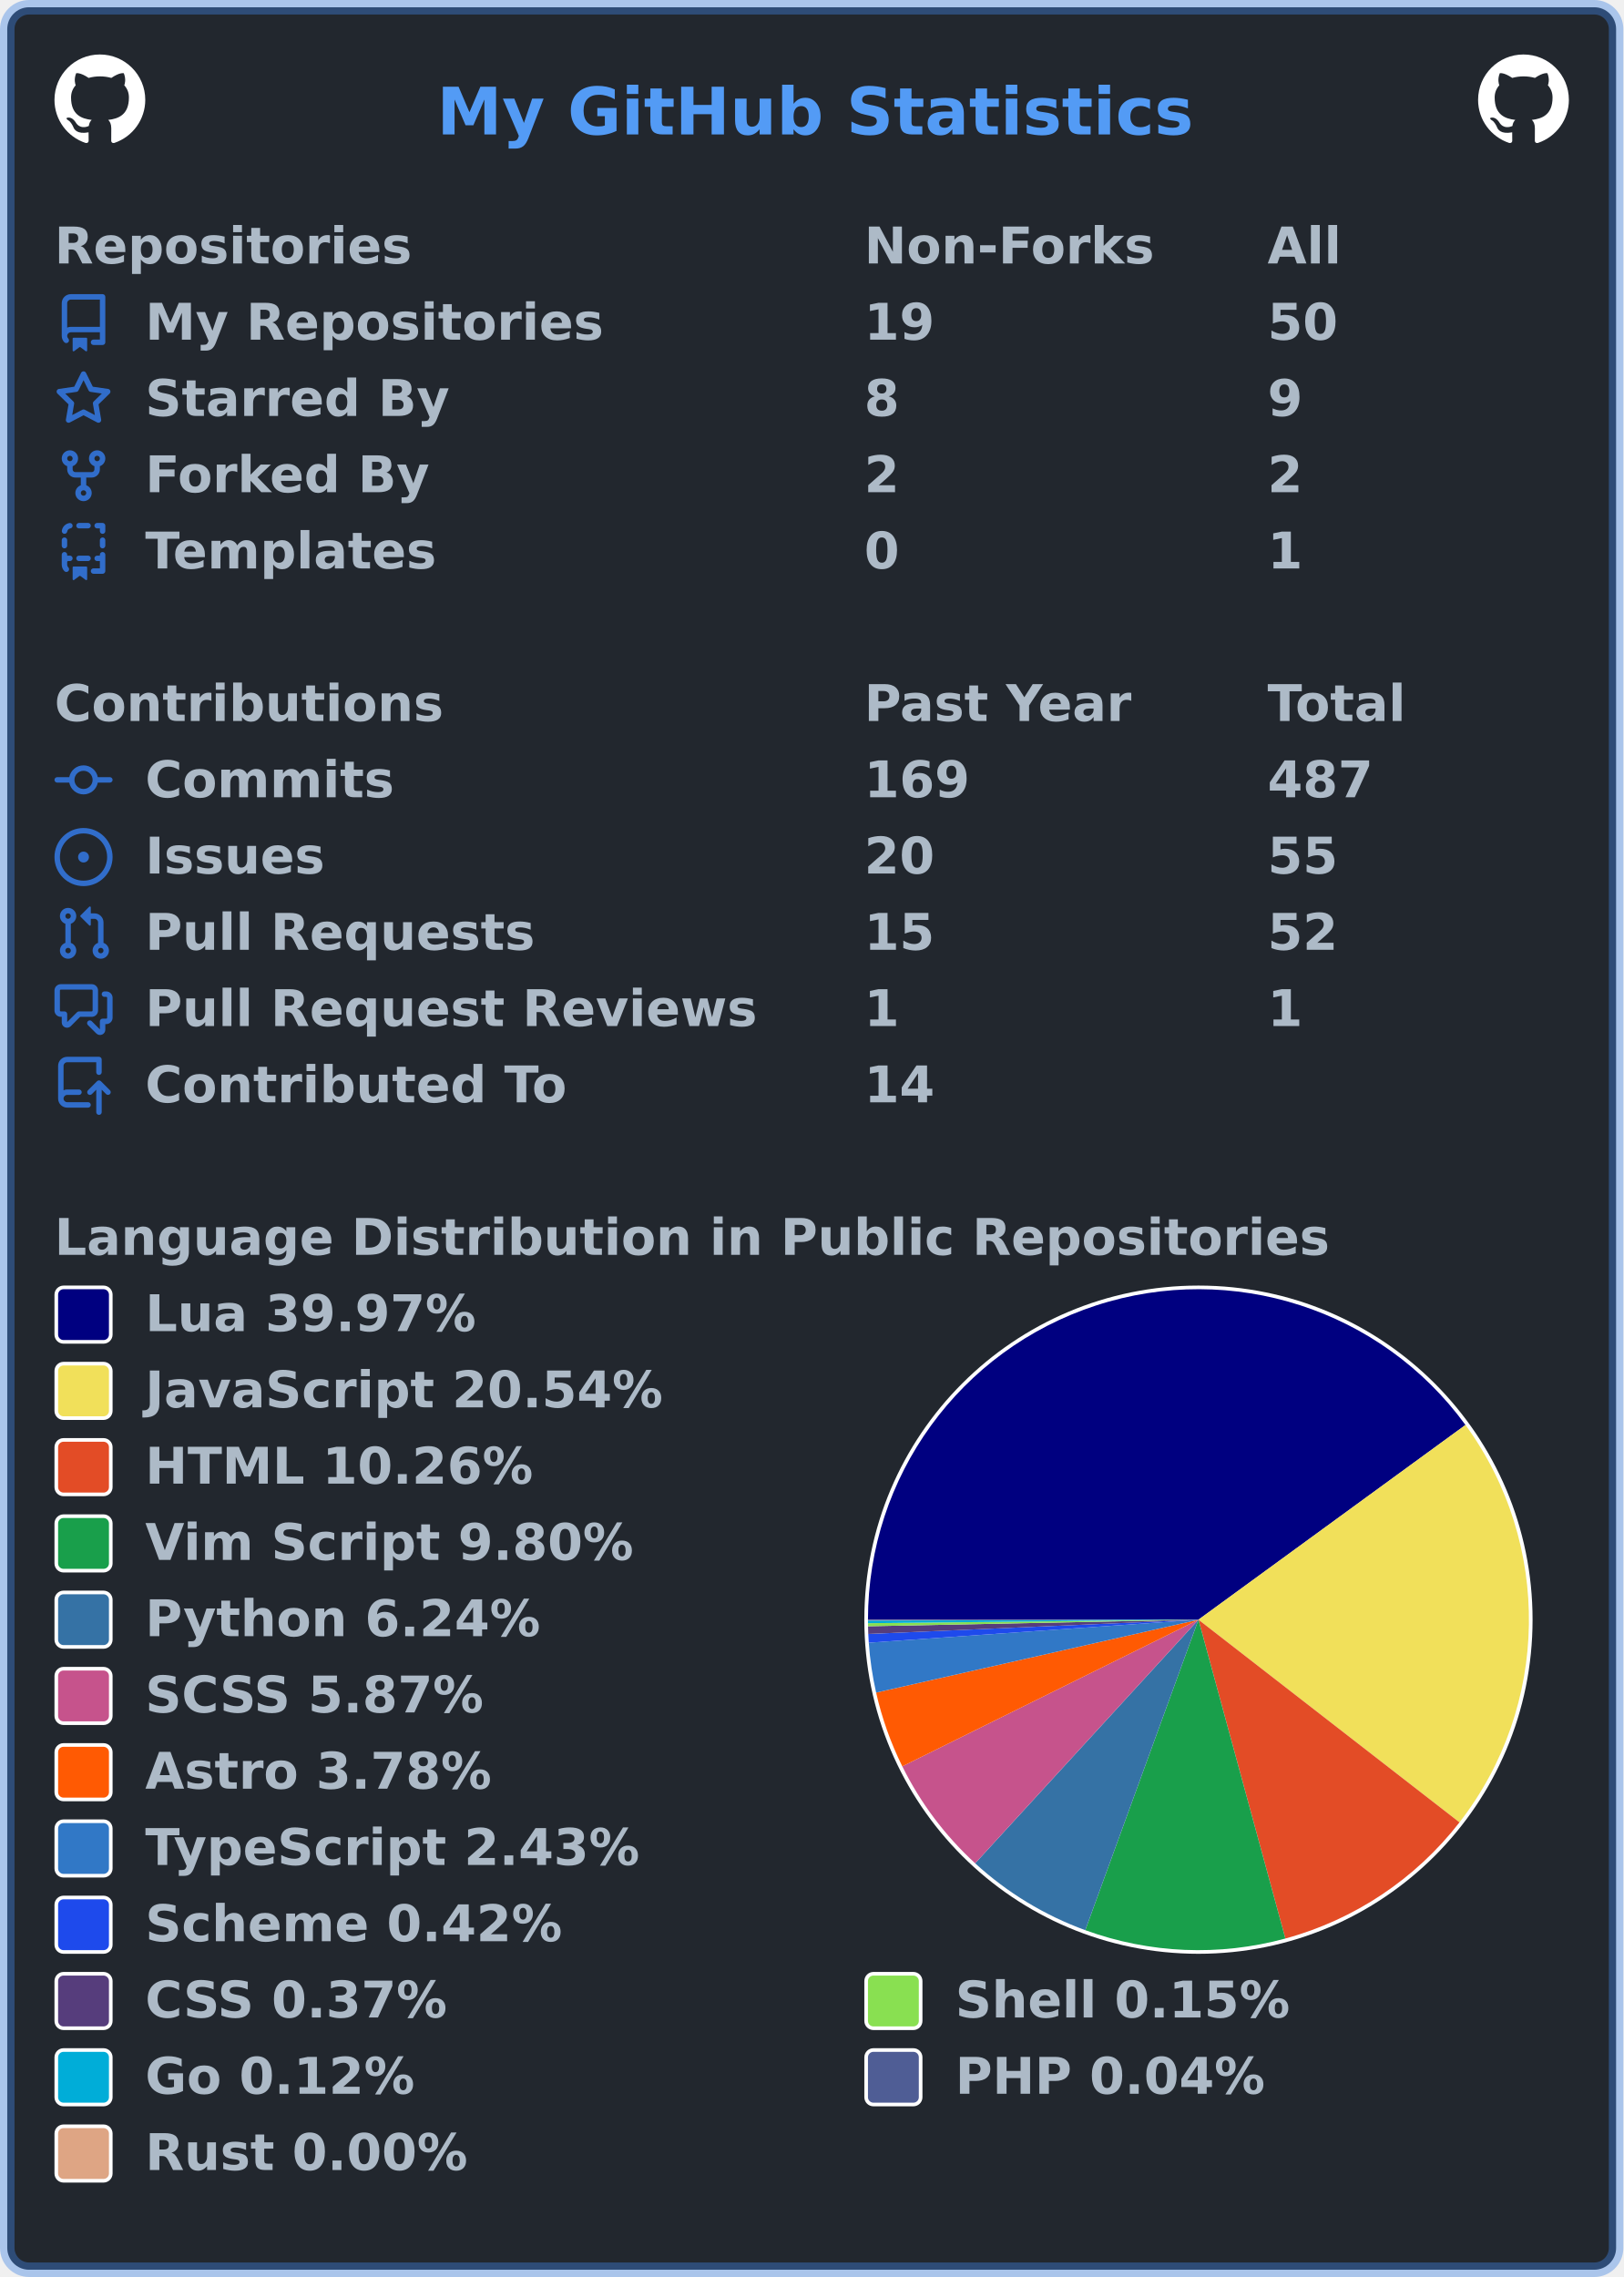
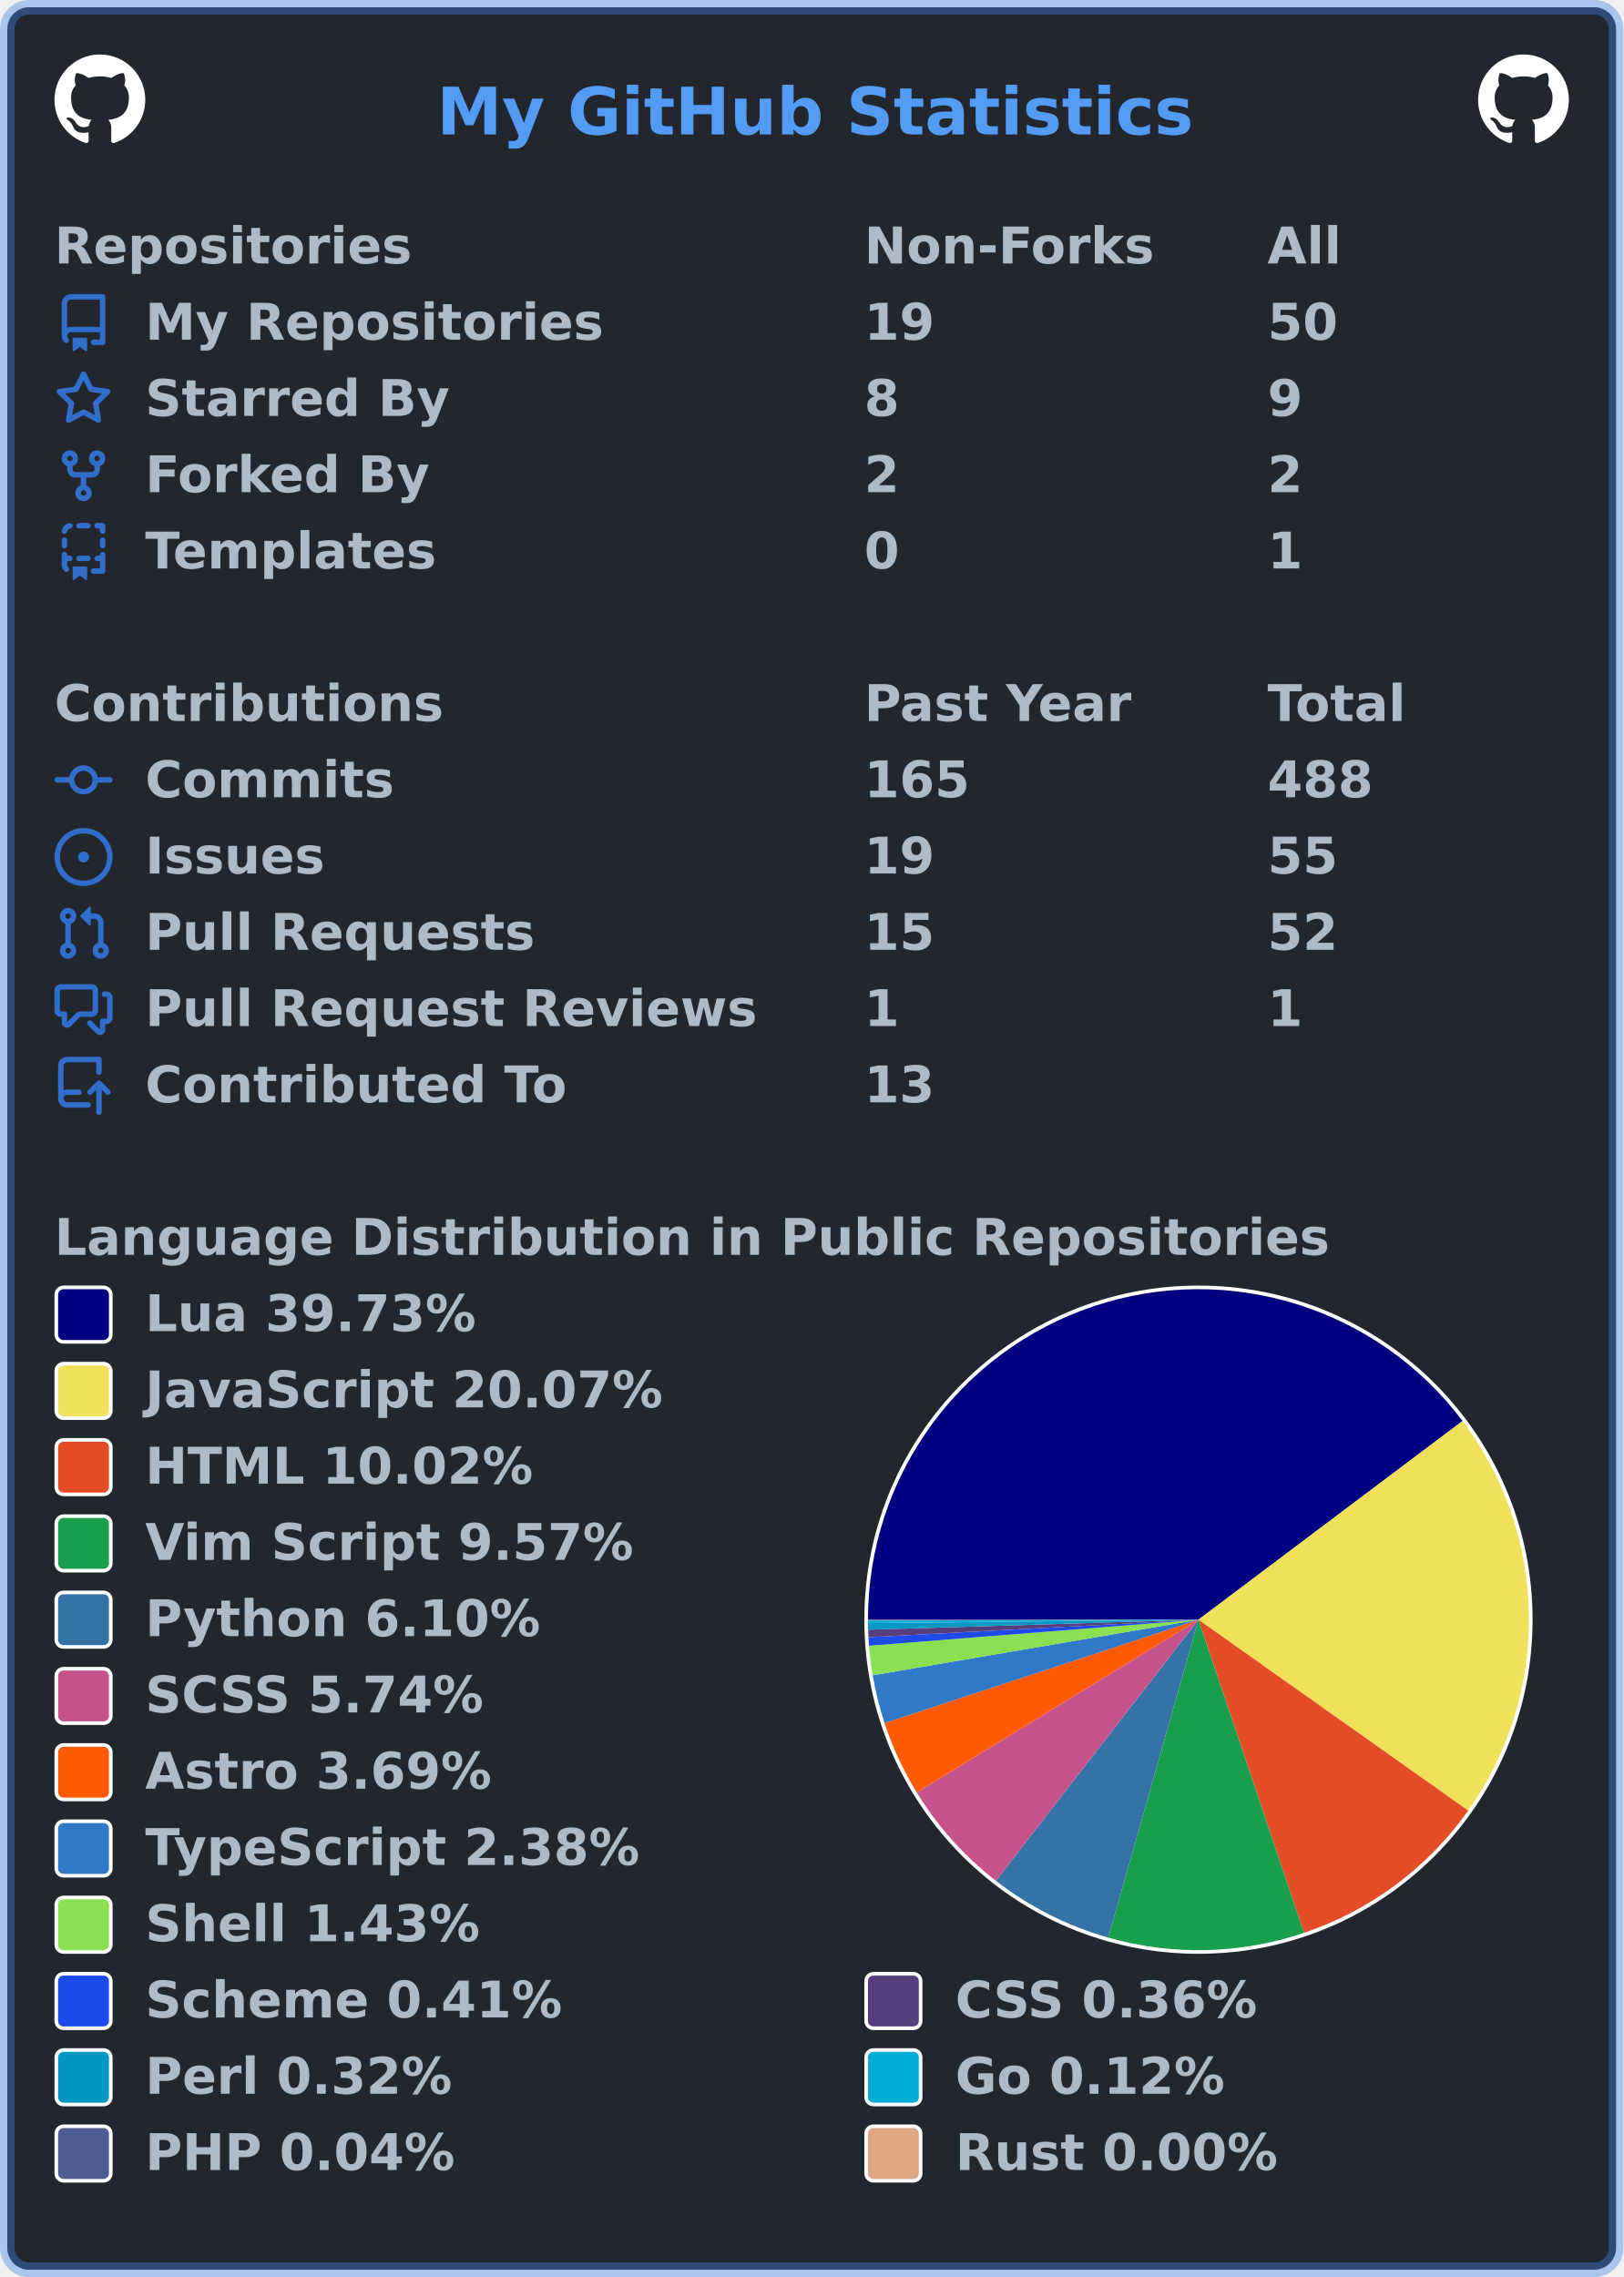
<svg xmlns="http://www.w3.org/2000/svg" width="447" height="627" viewBox="0 0 447 627" lang="en" xml:lang="en">
  <rect x="2" y="2" stroke-width="4" rx="6" width="443" height="623" stroke="rgba(65,132,228,0.4)" fill="#22272e" />
  <g font-weight="600" font-size="110pt" font-family="Verdana,Geneva,DejaVu Sans,sans-serif" text-rendering="geometricPrecision">
    <text x="978" y="301" lengthAdjust="spacingAndGlyphs" textLength="1671" transform="scale(0.123)" fill="#539bf5">My GitHub Statistics</text>
    <svg x="15" y="15" width="25" height="25" viewBox="0 0 16 16">
      <path fill="#ffffff" fill-rule="evenodd" d="M8 0C3.58 0 0 3.58 0 8c0 3.54 2.29 6.53 5.47 7.59.4.07.55-.17.55-.38 0-.19-.01-.82-.01-1.49-2.01.37-2.53-.49-2.69-.94-.09-.23-.48-.94-.82-1.13-.28-.15-.68-.52-.01-.53.63-.01 1.08.58 1.23.82.72 1.21 1.87.87 2.33.66.07-.52.28-.87.51-1.07-1.78-.2-3.64-.89-3.64-3.95 0-.87.31-1.59.82-2.15-.08-.2-.36-1.02.08-2.12 0 0 .67-.21 2.2.82.64-.18 1.32-.27 2-.27.68 0 1.36.09 2 .27 1.53-1.04 2.2-.82 2.2-.82.44 1.1.16 1.92.08 2.12.51.56.82 1.27.82 2.15 0 3.07-1.87 3.75-3.65 3.95.29.25.54.73.54 1.48 0 1.07-.01 1.93-.01 2.2 0 .21.15.46.55.38A8.013 8.013 0 0016 8c0-4.42-3.58-8-8-8z" />
    </svg>
    <svg x="407" y="15" width="25" height="25" viewBox="0 0 16 16">
      <path fill="#ffffff" fill-rule="evenodd" d="M8 0C3.58 0 0 3.58 0 8c0 3.54 2.29 6.53 5.47 7.59.4.07.55-.17.55-.38 0-.19-.01-.82-.01-1.49-2.01.37-2.53-.49-2.69-.94-.09-.23-.48-.94-.82-1.13-.28-.15-.68-.52-.01-.53.63-.01 1.08.58 1.23.82.72 1.21 1.87.87 2.33.66.07-.52.28-.87.51-1.07-1.78-.2-3.64-.89-3.64-3.95 0-.87.31-1.59.82-2.15-.08-.2-.36-1.02.08-2.12 0 0 .67-.21 2.2.82.64-.18 1.32-.27 2-.27.68 0 1.36.09 2 .27 1.53-1.04 2.2-.82 2.2-.82.44 1.1.16 1.92.08 2.12.51.56.82 1.27.82 2.15 0 3.07-1.87 3.75-3.65 3.95.29.25.54.73.54 1.48 0 1.07-.01 1.93-.01 2.2 0 .21.15.46.55.38A8.013 8.013 0 0016 8c0-4.42-3.58-8-8-8z" />
    </svg>
    <g transform="translate(0, 60)" fill="#adbac7">
      <g transform="translate(15, 0)">
        <g transform="scale(0.095)">
          <text x="0" y="132" textLength="1020" lengthAdjust="spacingAndGlyphs">Repositories</text>
          <text x="2347" y="132" textLength="832" lengthAdjust="spacingAndGlyphs">Non-Forks</text>
          <text x="3516" y="132" textLength="206" lengthAdjust="spacingAndGlyphs">All</text>
        </g>
      </g>
      <g transform="translate(15, 21)">
        <path fill="#316dca" fill-rule="evenodd" d="M2 2.5A2.5 2.5 0 014.5 0h8.75a.75.75 0 01.75.75v12.5a.75.75 0 01-.75.75h-2.5a.75.75 0 110-1.5h1.75v-2h-8a1 1 0 00-.714 1.7.75.75 0 01-1.072 1.05A2.495 2.495 0 012 11.5v-9zm10.5-1V9h-8c-.356 0-.694.074-1 .208V2.5a1 1 0 011-1h8zM5 12.25v3.25a.25.25 0 00.4.2l1.45-1.087a.25.25 0 01.3 0L8.6 15.7a.25.25 0 00.4-.2v-3.25a.25.25 0 00-.25-.25h-3.5a.25.25 0 00-.25.25z" />
        <g transform="scale(0.095)">
          <text lengthAdjust="spacingAndGlyphs" textLength="1312" x="263" y="132">My Repositories</text>
          <text lengthAdjust="spacingAndGlyphs" textLength="210" x="2347" y="132">19</text>
          <text lengthAdjust="spacingAndGlyphs" textLength="210" x="3516" y="132">50</text>
        </g>
      </g>
      <g transform="translate(15, 42)">
        <path fill="#316dca" fill-rule="evenodd" d="M8 .25a.75.75 0 01.673.418l1.882 3.815 4.21.612a.75.75 0 01.416 1.279l-3.046 2.97.719 4.192a.75.75 0 01-1.088.791L8 12.347l-3.766 1.98a.75.75 0 01-1.088-.79l.72-4.194L.818 6.374a.75.75 0 01.416-1.28l4.21-.611L7.327.668A.75.75 0 018 .25zm0 2.445L6.615 5.5a.75.75 0 01-.564.41l-3.097.45 2.24 2.184a.75.75 0 01.216.664l-.528 3.084 2.769-1.456a.75.75 0 01.698 0l2.77 1.456-.53-3.084a.75.75 0 01.216-.664l2.24-2.183-3.096-.45a.75.75 0 01-.564-.41L8 2.694v.001z" />
        <g transform="scale(0.095)">
          <text lengthAdjust="spacingAndGlyphs" textLength="874" x="263" y="132">Starred By</text>
          <text lengthAdjust="spacingAndGlyphs" textLength="105" x="2347" y="132">8</text>
          <text lengthAdjust="spacingAndGlyphs" textLength="105" x="3516" y="132">9</text>
        </g>
      </g>
      <g transform="translate(15, 63)">
        <path fill="#316dca" fill-rule="evenodd" d="M5 3.25a.75.75 0 11-1.5 0 .75.75 0 011.5 0zm0 2.122a2.25 2.25 0 10-1.5 0v.878A2.25 2.25 0 005.75 8.5h1.5v2.128a2.251 2.251 0 101.5 0V8.5h1.5a2.25 2.25 0 002.25-2.25v-.878a2.25 2.25 0 10-1.5 0v.878a.75.75 0 01-.75.75h-4.5A.75.75 0 015 6.25v-.878zm3.75 7.378a.75.75 0 11-1.5 0 .75.75 0 011.5 0zm3-8.75a.75.75 0 100-1.5.75.75 0 000 1.5z" />
        <g transform="scale(0.095)">
          <text lengthAdjust="spacingAndGlyphs" textLength="828" x="263" y="132">Forked By</text>
          <text lengthAdjust="spacingAndGlyphs" textLength="105" x="2347" y="132">2</text>
          <text lengthAdjust="spacingAndGlyphs" textLength="105" x="3516" y="132">2</text>
        </g>
      </g>
      <g transform="translate(15, 84)">
        <path fill="#316dca" fill-rule="evenodd" d="M6 .75A.75.75 0 016.75 0h2.5a.75.75 0 010 1.5h-2.5A.75.75 0 016 .75zm5 0a.75.75 0 01.75-.75h1.5a.75.75 0 01.75.75v1.5a.75.75 0 01-1.5 0V1.5h-.75A.75.75 0 0111 .75zM4.992.662a.75.75 0 01-.636.848c-.436.063-.783.41-.846.846a.75.75 0 01-1.485-.212A2.501 2.501 0 014.144.025a.75.75 0 01.848.637zM2.75 4a.75.75 0 01.75.75v1.5a.75.75 0 01-1.5 0v-1.5A.75.75 0 012.75 4zm10.5 0a.75.75 0 01.75.75v1.5a.75.75 0 01-1.5 0v-1.5a.75.75 0 01.75-.75zM2.75 8a.75.75 0 01.75.75v.268A1.72 1.72 0 013.75 9h.5a.75.75 0 010 1.5h-.5a.25.25 0 00-.25.25v.75c0 .28.114.532.3.714a.75.75 0 01-1.05 1.072A2.495 2.495 0 012 11.5V8.75A.75.75 0 012.75 8zm10.5 0a.75.75 0 01.75.75v4.5a.75.75 0 01-.75.75h-2.5a.75.75 0 010-1.5h1.75v-2h-.75a.75.75 0 010-1.5h.75v-.25a.75.75 0 01.75-.75zM6 9.75A.75.75 0 016.75 9h2.5a.75.75 0 010 1.5h-2.5A.75.75 0 016 9.75zm-1 2.5v3.25a.25.25 0 00.4.2l1.45-1.087a.25.25 0 01.3 0L8.6 15.7a.25.25 0 00.4-.2v-3.25a.25.25 0 00-.25-.25h-3.5a.25.25 0 00-.25.25z" />
        <g transform="scale(0.095)">
          <text lengthAdjust="spacingAndGlyphs" textLength="868" x="263" y="132">Templates</text>
          <text lengthAdjust="spacingAndGlyphs" textLength="105" x="2347" y="132">0</text>
          <text lengthAdjust="spacingAndGlyphs" textLength="105" x="3516" y="132">1</text>
        </g>
      </g>
    </g>
    <g transform="translate(0, 186)" fill="#adbac7">
      <g transform="translate(15, 0)">
        <g transform="scale(0.095)">
          <text x="0" y="132" textLength="1112" lengthAdjust="spacingAndGlyphs">Contributions</text>
          <text x="2347" y="132" textLength="774" lengthAdjust="spacingAndGlyphs">Past Year</text>
          <text x="3516" y="132" textLength="414" lengthAdjust="spacingAndGlyphs">Total</text>
        </g>
      </g>
      <g transform="translate(15, 21)">
        <path fill="#316dca" fill-rule="evenodd" d="M10.5 7.75a2.5 2.5 0 11-5 0 2.5 2.5 0 015 0zm1.43.75a4.002 4.002 0 01-7.86 0H.75a.75.75 0 110-1.5h3.32a4.001 4.001 0 017.86 0h3.32a.75.75 0 110 1.5h-3.32z" />
        <g transform="scale(0.095)">
          <text lengthAdjust="spacingAndGlyphs" textLength="734" x="263" y="132">Commits</text>
-           <text lengthAdjust="spacingAndGlyphs" textLength="315" x="2347" y="132">169</text>
-           <text lengthAdjust="spacingAndGlyphs" textLength="315" x="3516" y="132">487</text>
+           <text lengthAdjust="spacingAndGlyphs" textLength="315" x="2347" y="132">165</text>
+           <text lengthAdjust="spacingAndGlyphs" textLength="315" x="3516" y="132">488</text>
        </g>
      </g>
      <g transform="translate(15, 42)">
        <path fill="#316dca" d="M8 9.5a1.5 1.5 0 100-3 1.5 1.5 0 000 3z" />
        <path fill="#316dca" fill-rule="evenodd" d="M8 0a8 8 0 100 16A8 8 0 008 0zM1.5 8a6.5 6.5 0 1113 0 6.5 6.5 0 01-13 0z" />
        <g transform="scale(0.095)">
          <text lengthAdjust="spacingAndGlyphs" textLength="512" x="263" y="132">Issues</text>
-           <text lengthAdjust="spacingAndGlyphs" textLength="210" x="2347" y="132">20</text>
+           <text lengthAdjust="spacingAndGlyphs" textLength="210" x="2347" y="132">19</text>
          <text lengthAdjust="spacingAndGlyphs" textLength="210" x="3516" y="132">55</text>
        </g>
      </g>
      <g transform="translate(15, 63)">
        <path fill="#316dca" fill-rule="evenodd" d="M7.177 3.073L9.573.677A.25.25 0 0110 .854v4.792a.25.25 0 01-.427.177L7.177 3.427a.25.25 0 010-.354zM3.75 2.5a.75.75 0 100 1.5.75.75 0 000-1.5zm-2.25.75a2.25 2.25 0 113 2.122v5.256a2.251 2.251 0 11-1.5 0V5.372A2.25 2.25 0 011.5 3.25zM11 2.5h-1V4h1a1 1 0 011 1v5.628a2.251 2.251 0 101.5 0V5A2.5 2.5 0 0011 2.5zm1 10.25a.75.75 0 111.5 0 .75.75 0 01-1.5 0zM3.75 12a.75.75 0 100 1.5.75.75 0 000-1.5z" />
        <g transform="scale(0.095)">
          <text lengthAdjust="spacingAndGlyphs" textLength="1113" x="263" y="132">Pull Requests</text>
          <text lengthAdjust="spacingAndGlyphs" textLength="210" x="2347" y="132">15</text>
          <text lengthAdjust="spacingAndGlyphs" textLength="210" x="3516" y="132">52</text>
        </g>
      </g>
      <g transform="translate(15, 84)">
        <path fill="#316dca" fill-rule="evenodd" d="M1.5 2.75a.25.25 0 01.25-.25h8.5a.25.25 0 01.25.25v5.5a.25.25 0 01-.25.25h-3.5a.75.75 0 00-.53.22L3.5 11.44V9.25a.75.75 0 00-.75-.75h-1a.25.25 0 01-.25-.25v-5.5zM1.75 1A1.75 1.75 0 000 2.75v5.5C0 9.216.784 10 1.75 10H2v1.543a1.457 1.457 0 002.487 1.03L7.061 10h3.189A1.75 1.75 0 0012 8.25v-5.5A1.75 1.75 0 0010.25 1h-8.5zM14.5 4.75a.25.25 0 00-.25-.25h-.5a.75.75 0 110-1.5h.5c.966 0 1.75.784 1.75 1.75v5.5A1.75 1.75 0 0114.25 12H14v1.543a1.457 1.457 0 01-2.487 1.03L9.22 12.28a.75.75 0 111.06-1.06l2.22 2.22v-2.19a.75.75 0 01.75-.75h1a.25.25 0 00.25-.25v-5.5z" />
        <g transform="scale(0.095)">
          <text lengthAdjust="spacingAndGlyphs" textLength="1762" x="263" y="132">Pull Request Reviews</text>
          <text lengthAdjust="spacingAndGlyphs" textLength="105" x="2347" y="132">1</text>
          <text lengthAdjust="spacingAndGlyphs" textLength="105" x="3516" y="132">1</text>
        </g>
      </g>
      <g transform="translate(15, 105)">
        <path fill="#316dca" fill-rule="evenodd" d="M1 2.5A2.5 2.5 0 013.5 0h8.75a.75.75 0 01.75.75v3.5a.75.75 0 01-1.5 0V1.5h-8a1 1 0 00-1 1v6.708A2.492 2.492 0 013.5 9h3.25a.75.75 0 010 1.5H3.5a1 1 0 100 2h5.75a.75.75 0 010 1.5H3.5A2.5 2.5 0 011 11.5v-9zm13.23 7.79a.75.75 0 001.06-1.06l-2.505-2.505a.75.75 0 00-1.06 0L9.22 9.229a.75.75 0 001.06 1.061l1.225-1.224v6.184a.75.75 0 001.5 0V9.066l1.224 1.224z" />
        <g transform="scale(0.095)">
          <text lengthAdjust="spacingAndGlyphs" textLength="1234" x="263" y="132">Contributed To</text>
-           <text lengthAdjust="spacingAndGlyphs" textLength="210" x="2347" y="132">14</text>
+           <text lengthAdjust="spacingAndGlyphs" textLength="210" x="2347" y="132">13</text>
        </g>
      </g>
    </g>
    <g transform="translate(0, 333)" fill="#adbac7">
      <g transform="translate(15, 0)">
        <g transform="scale(0.095)">
          <text x="0" y="132" textLength="3652" lengthAdjust="spacingAndGlyphs">Language Distribution in Public Repositories</text>
        </g>
      </g>
      <g transform="translate(238, 21)">
        <circle cx="92" cy="92" r="92" fill="#ffffff" />
      </g>
      <g transform="translate(239, 22)">
        <g>
-           <path fill-rule="evenodd" fill="#000080" d="M 0.0,91 A 91 91 0 0 1 164.527 37.383 L 91,91 Z" />
-           <path fill-rule="evenodd" fill="#f1e05a" d="M 164.527,37.383 A 91 91 0 0 1 162.877 146.809 L 91,91 Z" />
-           <path fill-rule="evenodd" fill="#e34c26" d="M 162.877,146.809 A 91 91 0 0 1 114.931 178.797 L 91,91 Z" />
-           <path fill-rule="evenodd" fill="#199f4b" d="M 114.931,178.797 A 91 91 0 0 1 59.837 176.498 L 91,91 Z" />
-           <path fill-rule="evenodd" fill="#3572A5" d="M 59.837,176.498 A 91 91 0 0 1 29.513 158.084 L 91,91 Z" />
-           <path fill-rule="evenodd" fill="#c6538c" d="M 29.513,158.084 A 91 91 0 0 1 9.452 131.384 L 91,91 Z" />
-           <path fill-rule="evenodd" fill="#ff5a03" d="M 9.452,131.384 A 91 91 0 0 1 2.243 111.078 L 91,91 Z" />
-           <path fill-rule="evenodd" fill="#3178c6" d="M 2.243,111.078 A 91 91 0 0 1 0.221 97.34 L 91,91 Z" />
-           <path fill-rule="evenodd" fill="#1e4aec" d="M 0.221,97.34 A 91 91 0 0 1 0.085 94.931 L 91,91 Z" />
-           <path fill-rule="evenodd" fill="#563d7c" d="M 0.085,94.931 A 91 91 0 0 1 0.018 92.813 L 91,91 Z" />
-           <path fill-rule="evenodd" fill="#89e051" d="M 0.018,92.813 A 91 91 0 0 1 0.005 91.962 L 91,91 Z" />
-           <path fill-rule="evenodd" fill="#00ADD8" d="M 0.005,91.962 A 91 91 0 0 1 0 91.248 L 91,91 Z" />
-           <path fill-rule="evenodd" fill="#4F5D95" d="M 0,91.248 A 91 91 0 0 1 1.787732514912932e-06 91.018 L 91,91 Z" />
-           <path fill-rule="evenodd" fill="#dea584" d="M 1.787732514912932e-06,91.018 A 91 91 0 0 1 0.0 91 L 91,91 Z" />
+           <path fill-rule="evenodd" fill="#000080" d="M 0.0,91 A 91 91 0 0 1 163.719 36.292 L 91,91 Z" />
+           <path fill-rule="evenodd" fill="#f1e05a" d="M 163.719,36.292 A 91 91 0 0 1 165.28 143.568 L 91,91 Z" />
+           <path fill-rule="evenodd" fill="#e34c26" d="M 165.28,143.568 A 91 91 0 0 1 120.069 177.232 L 91,91 Z" />
+           <path fill-rule="evenodd" fill="#199f4b" d="M 120.069,177.232 A 91 91 0 0 1 66.162 178.545 L 91,91 Z" />
+           <path fill-rule="evenodd" fill="#3572A5" d="M 66.162,178.545 A 91 91 0 0 1 35.215 162.896 L 91,91 Z" />
+           <path fill-rule="evenodd" fill="#c6538c" d="M 35.215,162.896 A 91 91 0 0 1 13.431 138.583 L 91,91 Z" />
+           <path fill-rule="evenodd" fill="#ff5a03" d="M 13.431,138.583 A 91 91 0 0 1 4.571 119.478 L 91,91 Z" />
+           <path fill-rule="evenodd" fill="#3178c6" d="M 4.571,119.478 A 91 91 0 0 1 1.297 106.31 L 91,91 Z" />
+           <path fill-rule="evenodd" fill="#89e051" d="M 1.297,106.31 A 91 91 0 0 1 0.284 98.185 L 91,91 Z" />
+           <path fill-rule="evenodd" fill="#1e4aec" d="M 0.284,98.185 A 91 91 0 0 1 0.128 95.833 L 91,91 Z" />
+           <path fill-rule="evenodd" fill="#563d7c" d="M 0.128,95.833 A 91 91 0 0 1 0.042 93.763 L 91,91 Z" />
+           <path fill-rule="evenodd" fill="#0298c3" d="M 0.042,93.763 A 91 91 0 0 1 0.005 91.94 L 91,91 Z" />
+           <path fill-rule="evenodd" fill="#00ADD8" d="M 0.005,91.94 A 91 91 0 0 1 0 91.242 L 91,91 Z" />
+           <path fill-rule="evenodd" fill="#4F5D95" d="M 0,91.242 A 91 91 0 0 1 1.707157949226712e-06 91.018 L 91,91 Z" />
+           <path fill-rule="evenodd" fill="#dea584" d="M 1.707157949226712e-06,91.018 A 91 91 0 0 1 0.0 91 L 91,91 Z" />
          <animateTransform attributeName="transform" attributeType="XML" type="rotate" from="0 91 91" to="360 91 91" dur="10s" repeatCount="indefinite" />
        </g>
      </g>
      <g transform="translate(15, 21)">
        <rect x="0.5" y="0.5" rx="2" width="15" height="15" fill="#000080" stroke-width="1" stroke="#ffffff" />
-         <text transform="scale(0.095)" x="263" y="132" textLength="980" lengthAdjust="spacingAndGlyphs">Lua 39.97%</text>
+         <text transform="scale(0.095)" x="263" y="132" textLength="980" lengthAdjust="spacingAndGlyphs">Lua 39.73%</text>
      </g>
      <g transform="translate(15, 42)">
        <rect x="0.5" y="0.5" rx="2" width="15" height="15" fill="#f1e05a" stroke-width="1" stroke="#ffffff" />
-         <text transform="scale(0.095)" x="263" y="132" textLength="1516" lengthAdjust="spacingAndGlyphs">JavaScript 20.54%</text>
+         <text transform="scale(0.095)" x="263" y="132" textLength="1516" lengthAdjust="spacingAndGlyphs">JavaScript 20.07%</text>
      </g>
      <g transform="translate(15, 63)">
        <rect x="0.5" y="0.5" rx="2" width="15" height="15" fill="#e34c26" stroke-width="1" stroke="#ffffff" />
-         <text transform="scale(0.095)" x="263" y="132" textLength="1142" lengthAdjust="spacingAndGlyphs">HTML 10.26%</text>
+         <text transform="scale(0.095)" x="263" y="132" textLength="1142" lengthAdjust="spacingAndGlyphs">HTML 10.02%</text>
      </g>
      <g transform="translate(15, 84)">
        <rect x="0.5" y="0.5" rx="2" width="15" height="15" fill="#199f4b" stroke-width="1" stroke="#ffffff" />
-         <text transform="scale(0.095)" x="263" y="132" textLength="1428" lengthAdjust="spacingAndGlyphs">Vim Script 9.80%</text>
+         <text transform="scale(0.095)" x="263" y="132" textLength="1428" lengthAdjust="spacingAndGlyphs">Vim Script 9.57%</text>
      </g>
      <g transform="translate(15, 105)">
        <rect x="0.5" y="0.5" rx="2" width="15" height="15" fill="#3572A5" stroke-width="1" stroke="#ffffff" />
-         <text transform="scale(0.095)" x="263" y="132" textLength="1149" lengthAdjust="spacingAndGlyphs">Python 6.24%</text>
+         <text transform="scale(0.095)" x="263" y="132" textLength="1149" lengthAdjust="spacingAndGlyphs">Python 6.10%</text>
      </g>
      <g transform="translate(15, 126)">
        <rect x="0.5" y="0.5" rx="2" width="15" height="15" fill="#c6538c" stroke-width="1" stroke="#ffffff" />
-         <text transform="scale(0.095)" x="263" y="132" textLength="1008" lengthAdjust="spacingAndGlyphs">SCSS 5.87%</text>
+         <text transform="scale(0.095)" x="263" y="132" textLength="1008" lengthAdjust="spacingAndGlyphs">SCSS 5.74%</text>
      </g>
      <g transform="translate(15, 147)">
        <rect x="0.5" y="0.5" rx="2" width="15" height="15" fill="#ff5a03" stroke-width="1" stroke="#ffffff" />
-         <text transform="scale(0.095)" x="263" y="132" textLength="1008" lengthAdjust="spacingAndGlyphs">Astro 3.78%</text>
+         <text transform="scale(0.095)" x="263" y="132" textLength="1008" lengthAdjust="spacingAndGlyphs">Astro 3.69%</text>
      </g>
      <g transform="translate(15, 168)">
        <rect x="0.5" y="0.5" rx="2" width="15" height="15" fill="#3178c6" stroke-width="1" stroke="#ffffff" />
-         <text transform="scale(0.095)" x="263" y="132" textLength="1462" lengthAdjust="spacingAndGlyphs">TypeScript 2.43%</text>
+         <text transform="scale(0.095)" x="263" y="132" textLength="1462" lengthAdjust="spacingAndGlyphs">TypeScript 2.38%</text>
      </g>
      <g transform="translate(15, 189)">
-         <rect x="0.5" y="0.5" rx="2" width="15" height="15" fill="#1e4aec" stroke-width="1" stroke="#ffffff" />
-         <text transform="scale(0.095)" x="263" y="132" textLength="1242" lengthAdjust="spacingAndGlyphs">Scheme 0.42%</text>
+         <rect x="0.5" y="0.5" rx="2" width="15" height="15" fill="#89e051" stroke-width="1" stroke="#ffffff" />
+         <text transform="scale(0.095)" x="263" y="132" textLength="982" lengthAdjust="spacingAndGlyphs">Shell 1.43%</text>
      </g>
      <g transform="translate(15, 210)">
-         <rect x="0.5" y="0.5" rx="2" width="15" height="15" fill="#563d7c" stroke-width="1" stroke="#ffffff" />
-         <text transform="scale(0.095)" x="263" y="132" textLength="903" lengthAdjust="spacingAndGlyphs">CSS 0.37%</text>
-         <rect x="223.5" y="0.5" rx="2" width="15" height="15" fill="#89e051" stroke-width="1" stroke="#ffffff" />
-         <text transform="scale(0.095)" x="2611" y="132" textLength="982" lengthAdjust="spacingAndGlyphs">Shell 0.15%</text>
+         <rect x="0.5" y="0.5" rx="2" width="15" height="15" fill="#1e4aec" stroke-width="1" stroke="#ffffff" />
+         <text transform="scale(0.095)" x="263" y="132" textLength="1242" lengthAdjust="spacingAndGlyphs">Scheme 0.41%</text>
+         <rect x="223.5" y="0.5" rx="2" width="15" height="15" fill="#563d7c" stroke-width="1" stroke="#ffffff" />
+         <text transform="scale(0.095)" x="2611" y="132" textLength="903" lengthAdjust="spacingAndGlyphs">CSS 0.36%</text>
      </g>
      <g transform="translate(15, 231)">
-         <rect x="0.5" y="0.5" rx="2" width="15" height="15" fill="#00ADD8" stroke-width="1" stroke="#ffffff" />
-         <text transform="scale(0.095)" x="263" y="132" textLength="806" lengthAdjust="spacingAndGlyphs">Go 0.12%</text>
-         <rect x="223.5" y="0.5" rx="2" width="15" height="15" fill="#4F5D95" stroke-width="1" stroke="#ffffff" />
-         <text transform="scale(0.095)" x="2611" y="132" textLength="900" lengthAdjust="spacingAndGlyphs">PHP 0.04%</text>
+         <rect x="0.5" y="0.5" rx="2" width="15" height="15" fill="#0298c3" stroke-width="1" stroke="#ffffff" />
+         <text transform="scale(0.095)" x="263" y="132" textLength="892" lengthAdjust="spacingAndGlyphs">Perl 0.32%</text>
+         <rect x="223.5" y="0.5" rx="2" width="15" height="15" fill="#00ADD8" stroke-width="1" stroke="#ffffff" />
+         <text transform="scale(0.095)" x="2611" y="132" textLength="806" lengthAdjust="spacingAndGlyphs">Go 0.12%</text>
      </g>
      <g transform="translate(15, 252)">
-         <rect x="0.5" y="0.5" rx="2" width="15" height="15" fill="#dea584" stroke-width="1" stroke="#ffffff" />
-         <text transform="scale(0.095)" x="263" y="132" textLength="946" lengthAdjust="spacingAndGlyphs">Rust 0.00%</text>
+         <rect x="0.5" y="0.5" rx="2" width="15" height="15" fill="#4F5D95" stroke-width="1" stroke="#ffffff" />
+         <text transform="scale(0.095)" x="263" y="132" textLength="900" lengthAdjust="spacingAndGlyphs">PHP 0.04%</text>
+         <rect x="223.5" y="0.5" rx="2" width="15" height="15" fill="#dea584" stroke-width="1" stroke="#ffffff" />
+         <text transform="scale(0.095)" x="2611" y="132" textLength="946" lengthAdjust="spacingAndGlyphs">Rust 0.00%</text>
      </g>
    </g>
  </g>
</svg>
